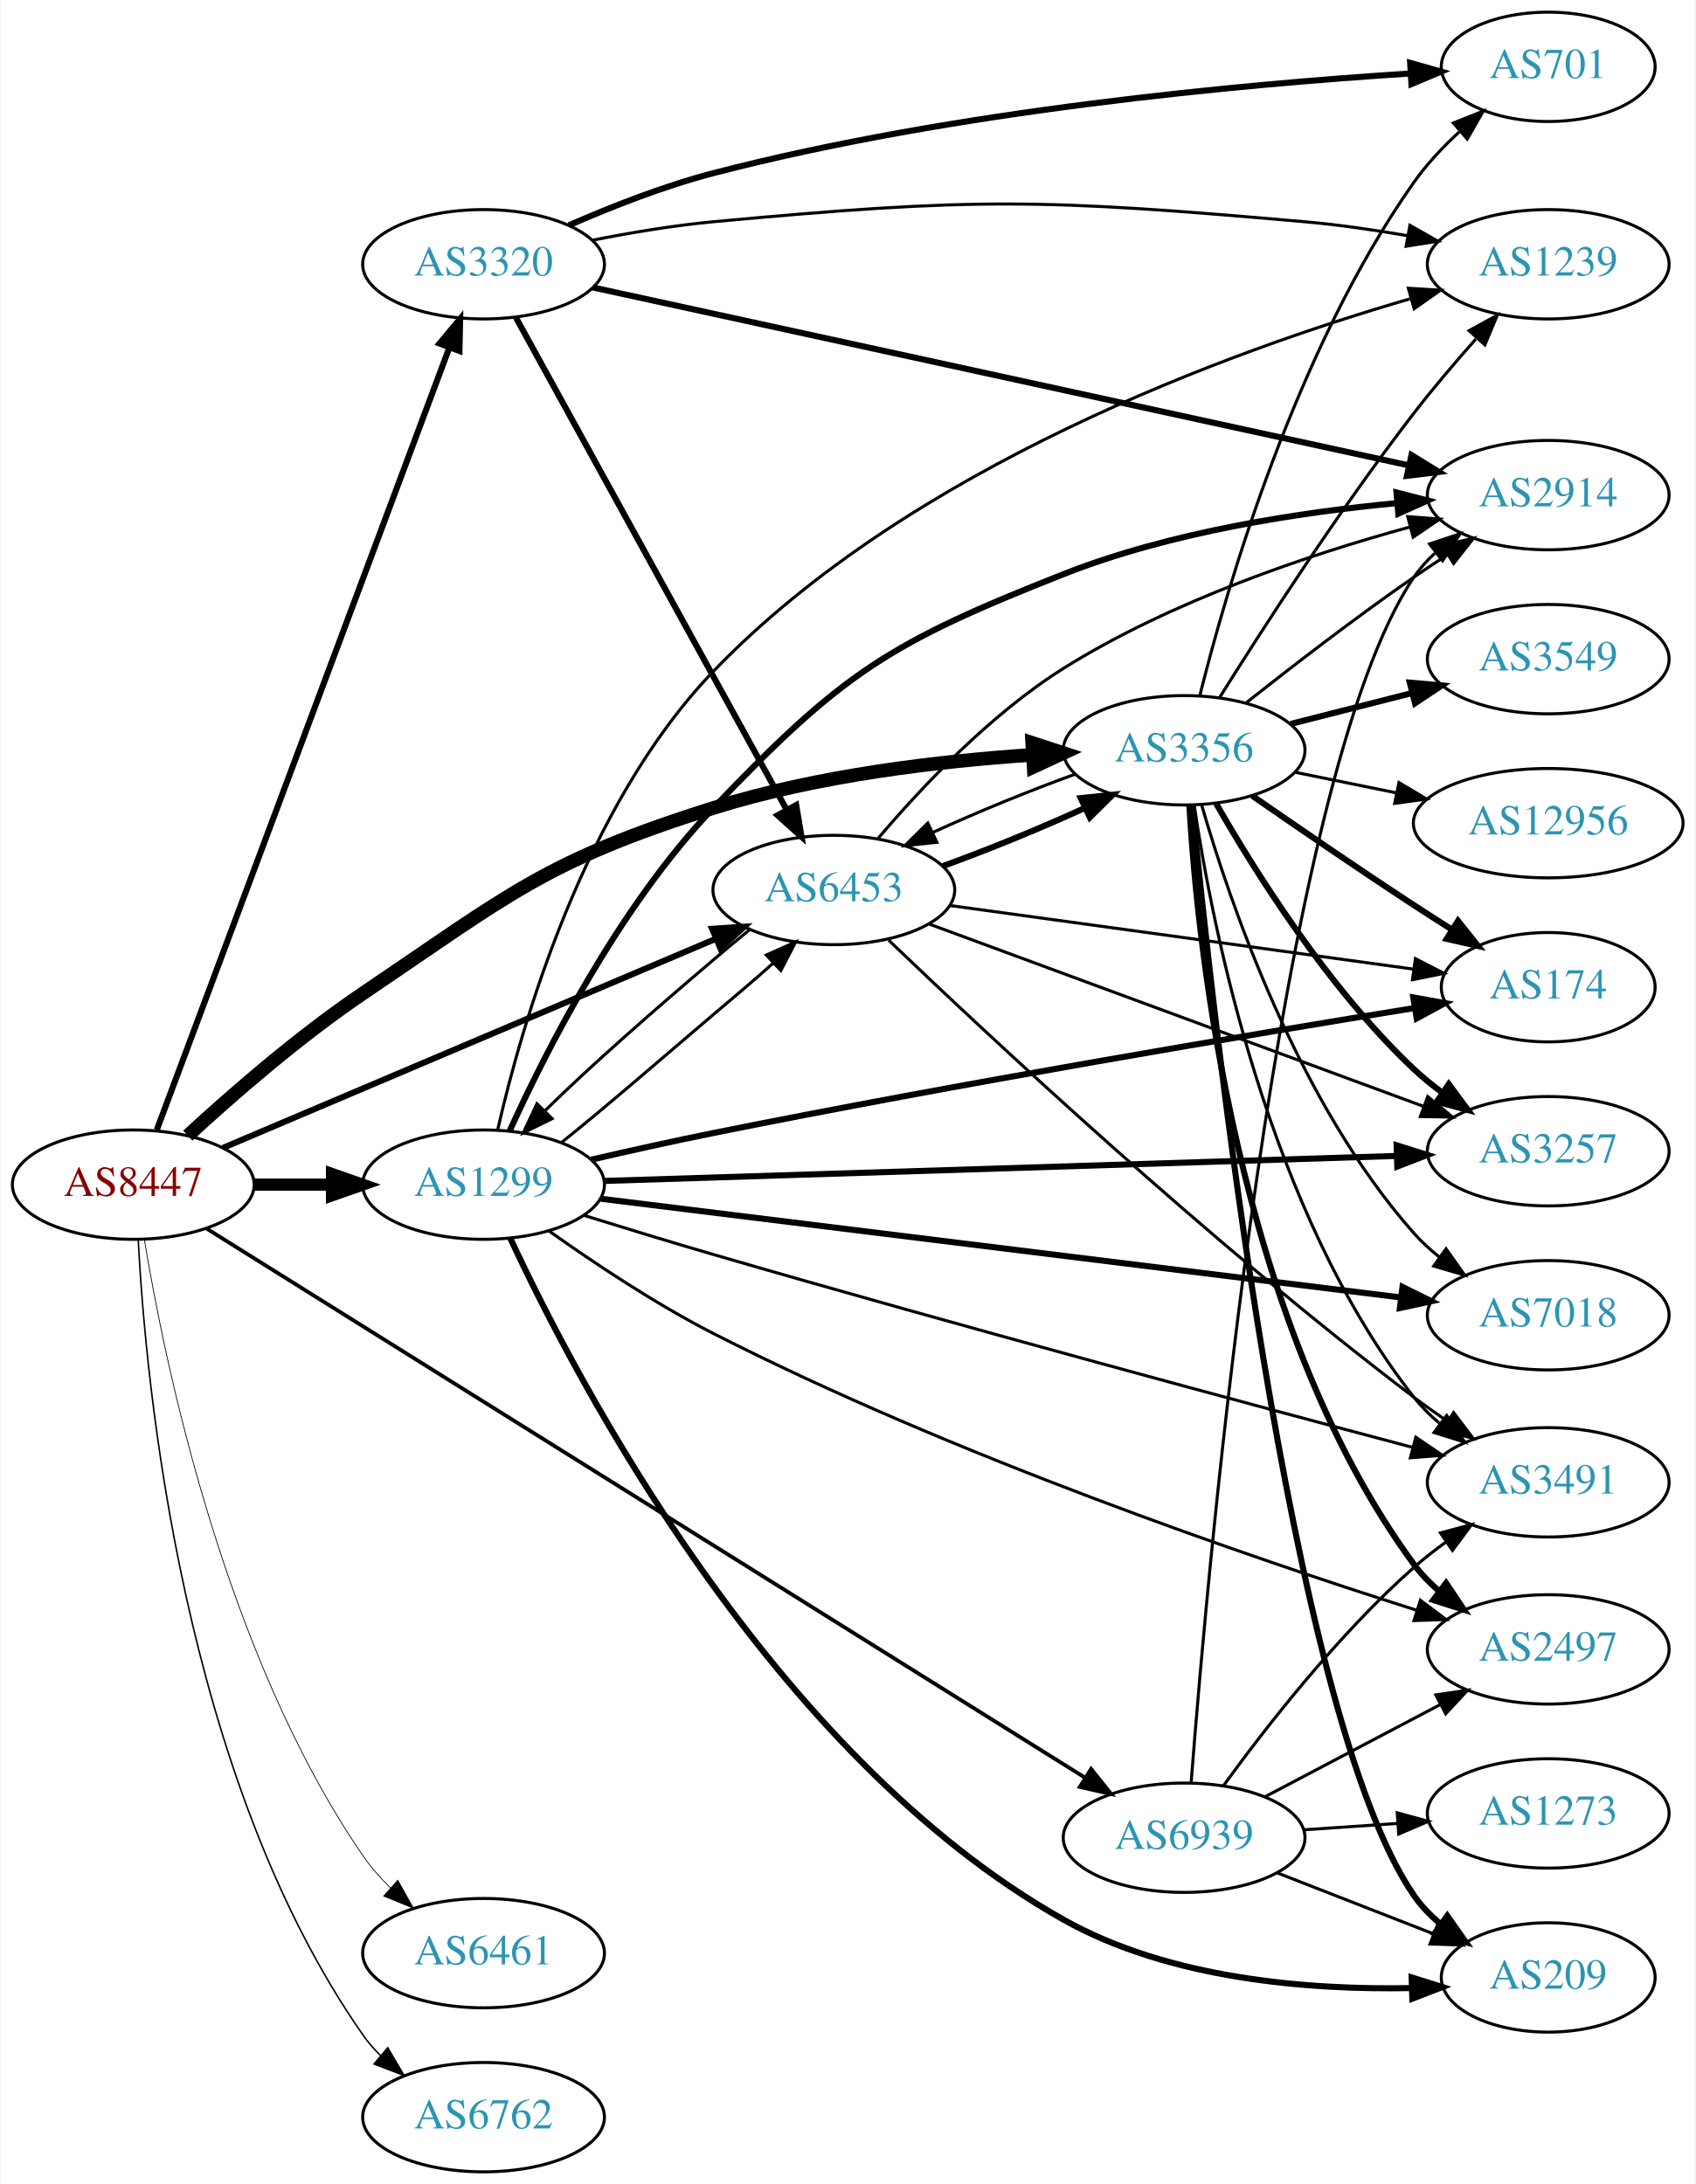
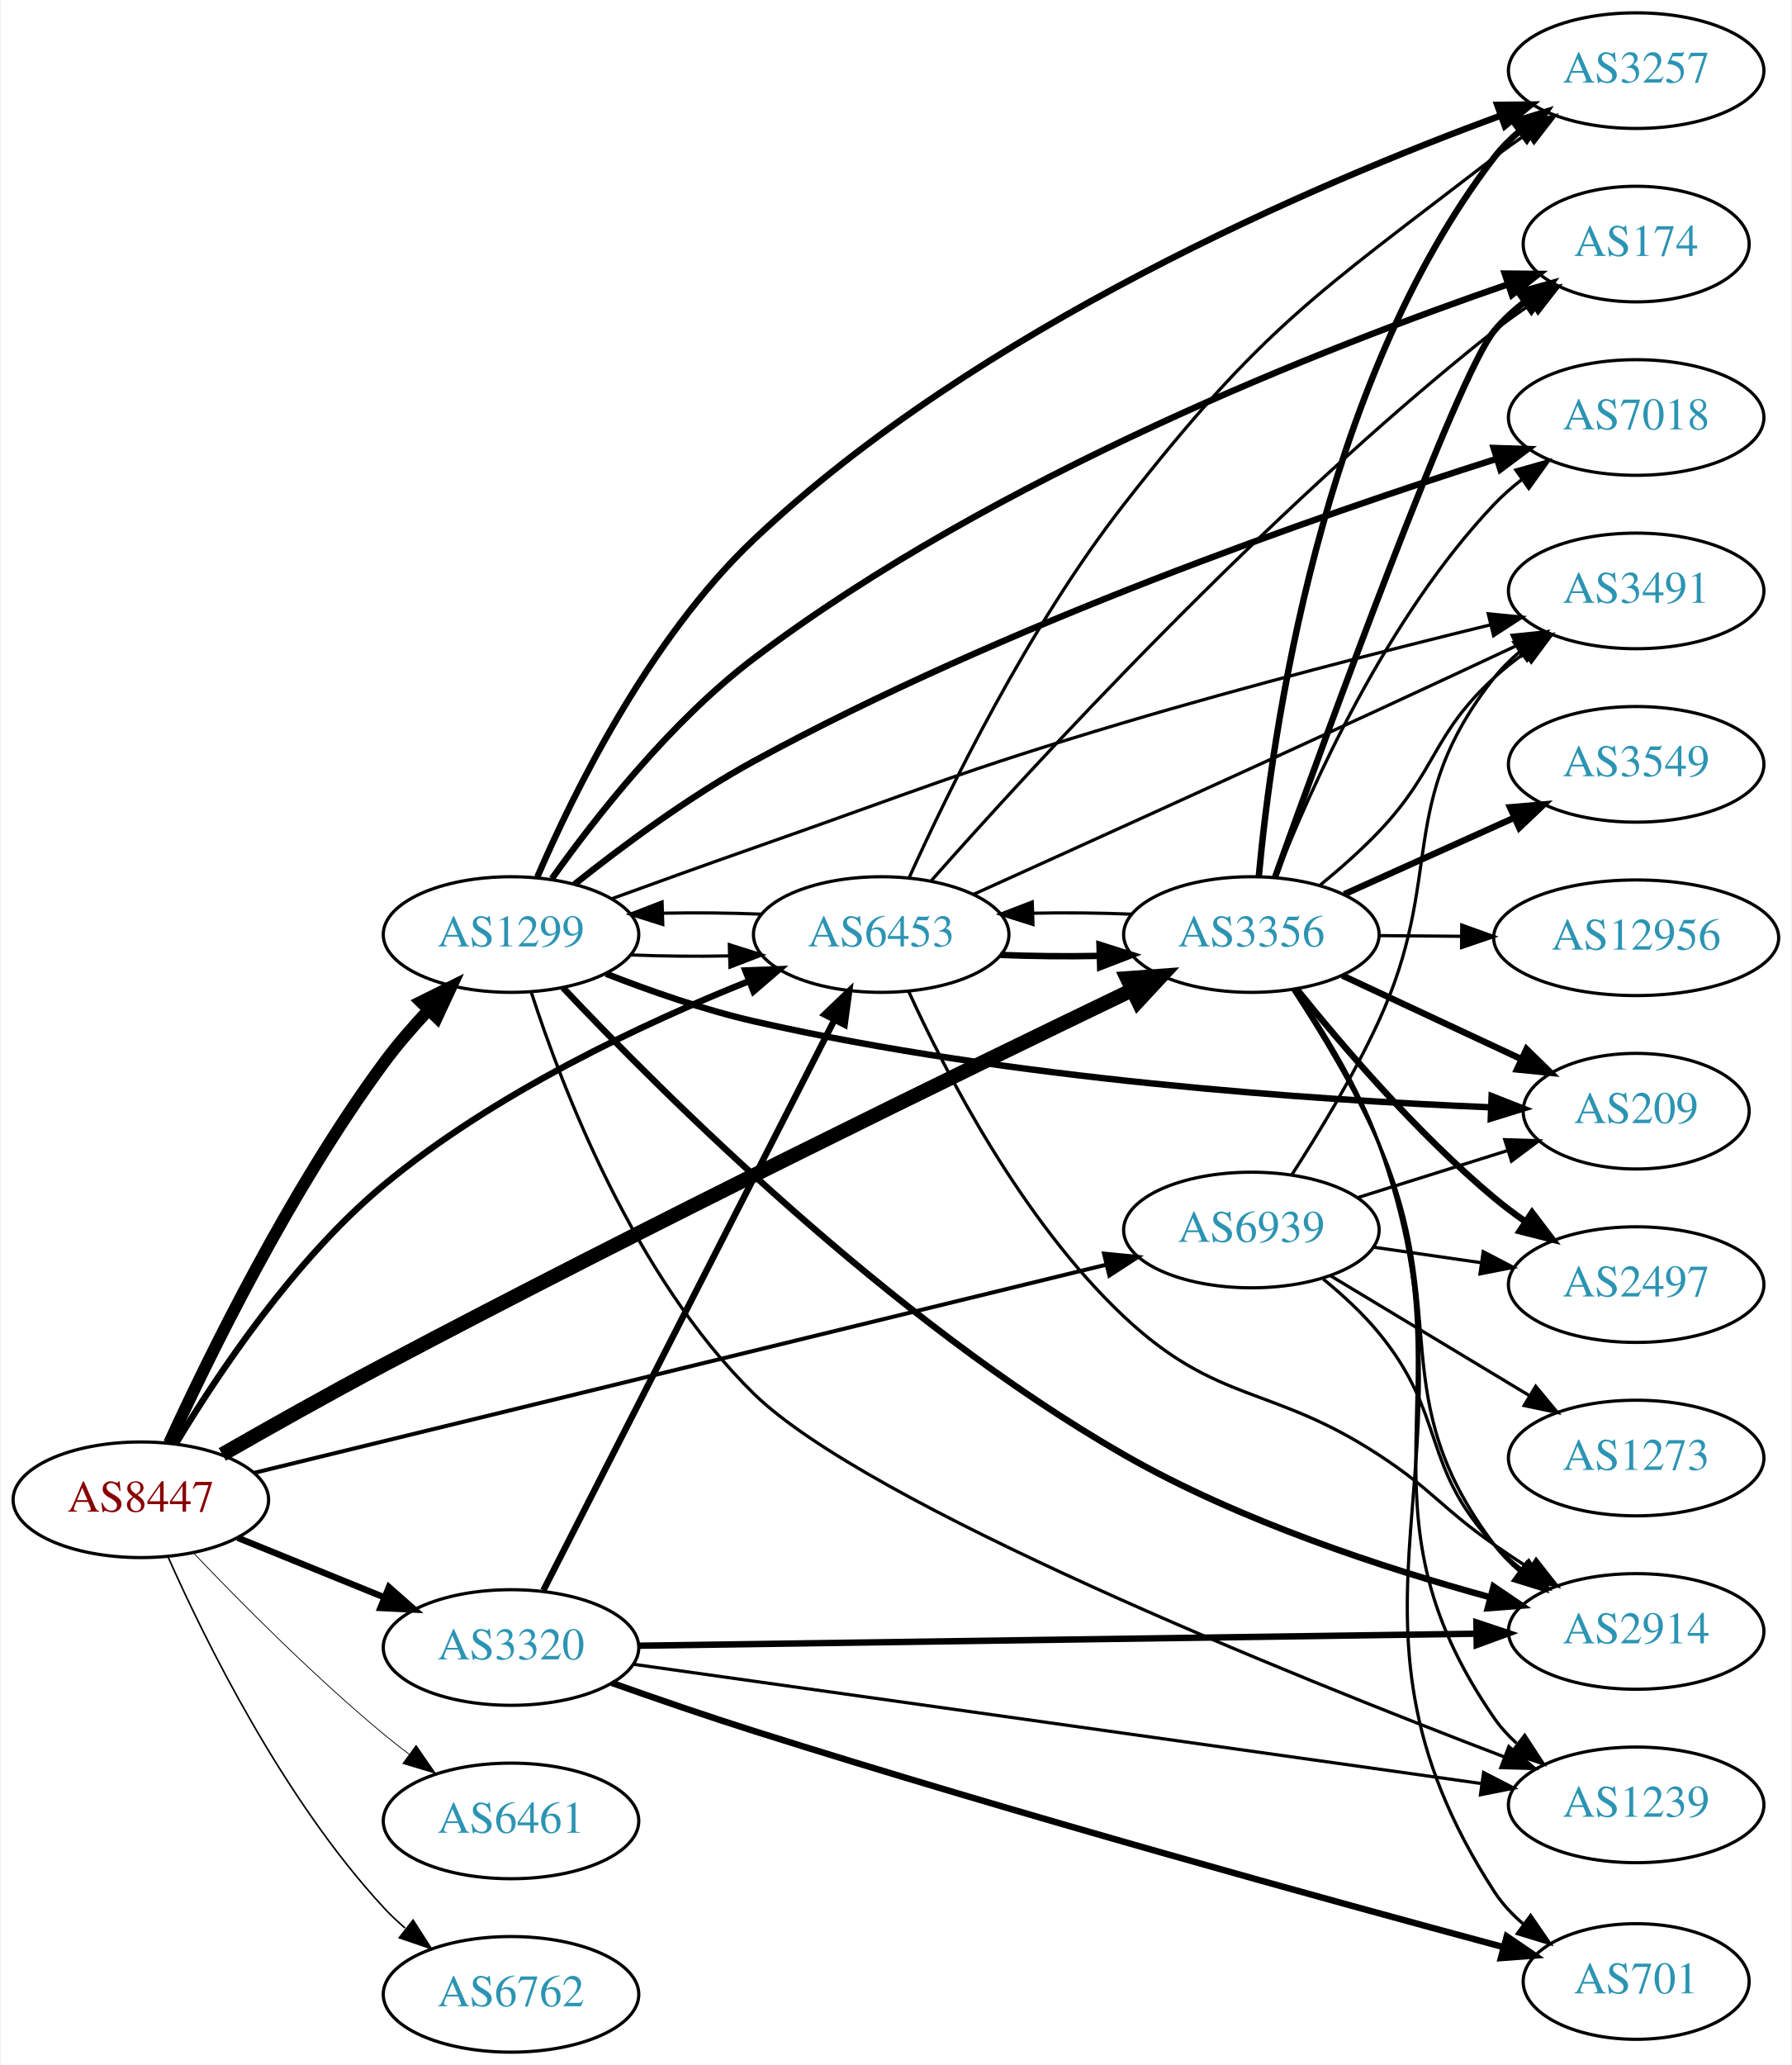
- <svg xmlns="http://www.w3.org/2000/svg" xmlns:xlink="http://www.w3.org/1999/xlink" width="558pt" height="719pt" viewBox="0.00 0.00 557.56 719.00">
-   <g id="graph0" class="graph" transform="scale(1 1) rotate(0) translate(4 715)">
-     <polygon fill="white" stroke="none" points="-4,4 -4,-715 553.564,-715 553.564,4 -4,4" />
+ <svg xmlns="http://www.w3.org/2000/svg" xmlns:xlink="http://www.w3.org/1999/xlink" width="558pt" height="643pt" viewBox="0.00 0.00 557.56 643.00">
+   <g id="graph0" class="graph" transform="scale(1 1) rotate(0) translate(4 639)">
+     <polygon fill="white" stroke="none" points="-4,4 -4,-639 553.564,-639 553.564,4 -4,4" />
    <g id="node1" class="node">
      <g id="a_node1">
        <a xlink:href="/asn/8447" xlink:title="AS8447 ~ A1 Telekom Austria AG [AT]">
-           <ellipse fill="#ffffff" stroke="black" cx="39.647" cy="-325" rx="39.794" ry="18" />
-           <text text-anchor="middle" x="39.647" y="-321.3" font-family="Times,serif" font-size="14.00" fill="#880000">AS8447</text>
+           <ellipse fill="#ffffff" stroke="black" cx="39.647" cy="-172" rx="39.794" ry="18" />
+           <text text-anchor="middle" x="39.647" y="-168.3" font-family="Times,serif" font-size="14.00" fill="#880000">AS8447</text>
        </a>
      </g>
    </g>
    <g id="node2" class="node">
      <g id="a_node2">
        <a xlink:href="/asn/1299" xlink:title="AS1299 ~ Telia Carrier [EU]">
-           <ellipse fill="#ffffff" stroke="black" cx="154.939" cy="-325" rx="39.794" ry="18" />
-           <text text-anchor="middle" x="154.939" y="-321.3" font-family="Times,serif" font-size="14.00" fill="#2c94b3">AS1299</text>
+           <ellipse fill="#ffffff" stroke="black" cx="154.939" cy="-348" rx="39.794" ry="18" />
+           <text text-anchor="middle" x="154.939" y="-344.3" font-family="Times,serif" font-size="14.00" fill="#2c94b3">AS1299</text>
        </a>
      </g>
    </g>
    <g id="edge1" class="edge">
-       <path fill="none" stroke="black" stroke-width="4" d="M79.319,-325C87.522,-325 96.286,-325 104.818,-325" />
-       <polygon fill="black" stroke="black" stroke-width="4" points="105.057,-328.5 115.057,-325 105.057,-321.5 105.057,-328.5" />
+       <path fill="none" stroke="black" stroke-width="3.75" d="M48.463,-189.63C60.752,-216.447 86.212,-268.538 115.293,-308 119.45,-313.641 124.355,-319.297 129.25,-324.508" />
+       <polygon fill="black" stroke="black" stroke-width="3.75" points="126.841,-327.05 136.328,-331.769 131.854,-322.164 126.841,-327.05" />
    </g>
    <g id="node3" class="node">
      <g id="a_node3">
        <a xlink:href="/asn/3320" xlink:title="AS3320 ~ DTAG [DE]">
-           <ellipse fill="#ffffff" stroke="black" cx="154.939" cy="-628" rx="39.794" ry="18" />
-           <text text-anchor="middle" x="154.939" y="-624.3" font-family="Times,serif" font-size="14.00" fill="#2c94b3">AS3320</text>
+           <ellipse fill="#ffffff" stroke="black" cx="154.939" cy="-126" rx="39.794" ry="18" />
+           <text text-anchor="middle" x="154.939" y="-122.3" font-family="Times,serif" font-size="14.00" fill="#2c94b3">AS3320</text>
        </a>
      </g>
    </g>
    <g id="edge2" class="edge">
-       <path fill="none" stroke="black" stroke-width="2" d="M47.394,-343.047C66.442,-393.991 120.725,-539.167 143.588,-600.314" />
-       <polygon fill="black" stroke="black" stroke-width="2" points="140.446,-601.907 147.227,-610.048 147.003,-599.455 140.446,-601.907" />
+       <path fill="none" stroke="black" stroke-width="2" d="M69.822,-160.154C83.698,-154.52 100.475,-147.708 115.384,-141.654" />
+       <polygon fill="black" stroke="black" stroke-width="2" points="116.914,-144.811 124.863,-137.806 114.28,-138.325 116.914,-144.811" />
    </g>
    <g id="node4" class="node">
      <g id="a_node4">
        <a xlink:href="/asn/3356" xlink:title="AS3356 ~ Level 3 Parent, LLC [US]">
-           <ellipse fill="#ffffff" stroke="black" cx="385.525" cy="-468" rx="39.794" ry="18" />
-           <text text-anchor="middle" x="385.525" y="-464.3" font-family="Times,serif" font-size="14.00" fill="#2c94b3">AS3356</text>
+           <ellipse fill="#ffffff" stroke="black" cx="385.525" cy="-348" rx="39.794" ry="18" />
+           <text text-anchor="middle" x="385.525" y="-344.3" font-family="Times,serif" font-size="14.00" fill="#2c94b3">AS3356</text>
        </a>
      </g>
    </g>
    <g id="edge3" class="edge">
-       <path fill="none" stroke="black" stroke-width="4.5" d="M57.598,-341.138C72.206,-354.584 94.21,-373.767 115.293,-388 163.34,-420.437 175.285,-431.607 230.586,-449 264.743,-459.743 304.947,-464.452 335.702,-466.497" />
-       <polygon fill="black" stroke="black" stroke-width="4.5" points="335.532,-470.431 345.748,-467.093 335.999,-462.57 335.532,-470.431" />
+       <path fill="none" stroke="black" stroke-width="4.5" d="M65.017,-186.124C79.52,-194.426 98.342,-205.02 115.293,-214 197.817,-257.717 296.456,-305.76 348.405,-330.742" />
+       <polygon fill="black" stroke="black" stroke-width="4.5" points="346.828,-334.353 357.547,-335.132 350.237,-327.254 346.828,-334.353" />
    </g>
    <g id="node5" class="node">
      <g id="a_node5">
        <a xlink:href="/asn/6453" xlink:title="AS6453 ~ TATA COMMUNICATIONS (AMERICA) INC [US]">
-           <ellipse fill="#ffffff" stroke="black" cx="270.232" cy="-422" rx="39.794" ry="18" />
-           <text text-anchor="middle" x="270.232" y="-418.3" font-family="Times,serif" font-size="14.00" fill="#2c94b3">AS6453</text>
+           <ellipse fill="#ffffff" stroke="black" cx="270.232" cy="-348" rx="39.794" ry="18" />
+           <text text-anchor="middle" x="270.232" y="-344.3" font-family="Times,serif" font-size="14.00" fill="#2c94b3">AS6453</text>
        </a>
      </g>
    </g>
    <g id="edge4" class="edge">
-       <path fill="none" stroke="black" stroke-width="2" d="M69.135,-337.089C110.141,-354.49 185.873,-386.627 231.491,-405.985" />
-       <polygon fill="black" stroke="black" stroke-width="2" points="230.172,-409.227 240.745,-409.911 232.907,-402.783 230.172,-409.227" />
+       <path fill="none" stroke="black" stroke-width="2" d="M50.575,-189.497C63.325,-210.732 87.19,-246.596 115.293,-270 149.658,-298.619 196.283,-320.382 229.189,-333.554" />
+       <polygon fill="black" stroke="black" stroke-width="2" points="227.919,-336.816 238.507,-337.202 230.471,-330.297 227.919,-336.816" />
    </g>
    <g id="node6" class="node">
      <g id="a_node6">
        <a xlink:href="/asn/6461" xlink:title="AS6461 ~ Zayo Bandwidth [US]">
          <ellipse fill="#ffffff" stroke="black" cx="154.939" cy="-72" rx="39.794" ry="18" />
          <text text-anchor="middle" x="154.939" y="-68.3" font-family="Times,serif" font-size="14.00" fill="#2c94b3">AS6461</text>
        </a>
      </g>
    </g>
    <g id="edge5" class="edge">
-       <path fill="none" stroke="black" stroke-width="0.25" d="M43.308,-306.886C49.85,-267.112 69.624,-170.401 115.293,-104 117.861,-100.266 120.982,-96.727 124.325,-93.46" />
-       <polygon fill="black" stroke="black" stroke-width="0.25" points="126.71,-96.022 131.868,-86.767 122.065,-90.786 126.71,-96.022" />
+       <path fill="none" stroke="black" stroke-width="0.25" d="M55.952,-155.545C70.564,-140.204 93.521,-117.044 115.293,-99 117.814,-96.911 120.49,-94.816 123.212,-92.767" />
+       <polygon fill="black" stroke="black" stroke-width="0.25" points="125.373,-95.523 131.405,-86.813 121.258,-89.861 125.373,-95.523" />
    </g>
    <g id="node7" class="node">
      <g id="a_node7">
        <a xlink:href="/asn/6762" xlink:title="AS6762 ~ TELECOM ITALIA SPARKLE S.p.A. [IT]">
          <ellipse fill="#ffffff" stroke="black" cx="154.939" cy="-18" rx="39.794" ry="18" />
          <text text-anchor="middle" x="154.939" y="-14.3" font-family="Times,serif" font-size="14.00" fill="#2c94b3">AS6762</text>
        </a>
      </g>
    </g>
    <g id="edge6" class="edge">
-       <path fill="none" stroke="black" stroke-width="0.5" d="M41.275,-306.845C43.741,-259.47 55.859,-129.9 115.293,-45 116.965,-42.611 118.92,-40.365 121.047,-38.267" />
-       <polygon fill="black" stroke="black" stroke-width="0.5" points="123.412,-40.85 128.78,-31.716 118.887,-35.509 123.412,-40.85" />
+       <path fill="none" stroke="black" stroke-width="0.5" d="M48.214,-154.004C59.834,-127.857 84.042,-78.803 115.293,-45 117.324,-42.803 119.564,-40.682 121.911,-38.661" />
+       <polygon fill="black" stroke="black" stroke-width="0.5" points="124.438,-41.128 130.155,-32.209 120.123,-35.616 124.438,-41.128" />
    </g>
    <g id="node8" class="node">
      <g id="a_node8">
        <a xlink:href="/asn/6939" xlink:title="AS6939 ~ Hurricane Electric LLC [US]">
-           <ellipse fill="#ffffff" stroke="black" cx="385.525" cy="-110" rx="39.794" ry="18" />
-           <text text-anchor="middle" x="385.525" y="-106.3" font-family="Times,serif" font-size="14.00" fill="#2c94b3">AS6939</text>
+           <ellipse fill="#ffffff" stroke="black" cx="385.525" cy="-256" rx="39.794" ry="18" />
+           <text text-anchor="middle" x="385.525" y="-252.3" font-family="Times,serif" font-size="14.00" fill="#2c94b3">AS6939</text>
        </a>
      </g>
    </g>
    <g id="edge7" class="edge">
-       <path fill="none" stroke="black" stroke-width="1.25" d="M63.743,-310.559C123.697,-273.075 284.371,-172.619 352.877,-129.787" />
-       <polygon fill="black" stroke="black" stroke-width="1.25" points="354.905,-132.647 361.529,-124.378 351.194,-126.711 354.905,-132.647" />
-     </g>
-     <g id="edge10" class="edge">
-       <path fill="none" stroke="black" d="M180.688,-338.947C195.158,-350.513 213.82,-366.763 230.586,-381 236.935,-386.392 243.934,-392.22 250.21,-397.876" />
-       <polygon fill="black" stroke="black" points="247.991,-400.595 257.671,-404.902 252.79,-395.498 247.991,-400.595" />
+       <path fill="none" stroke="black" stroke-width="1.25" d="M74.876,-180.361C137.62,-195.688 270.971,-228.262 340.414,-245.225" />
+       <polygon fill="black" stroke="black" stroke-width="1.25" points="339.634,-248.637 350.179,-247.61 341.296,-241.837 339.634,-248.637" />
+     </g>
+     <g id="edge12" class="edge">
+       <path fill="none" stroke="black" d="M192.098,-341.659C201.908,-341.25 212.667,-341.148 222.953,-341.351" />
+       <polygon fill="black" stroke="black" points="222.928,-344.852 233.029,-341.657 223.14,-337.855 222.928,-344.852" />
    </g>
    <g id="node9" class="node">
      <g id="a_node9">
        <a xlink:href="/asn/2914" xlink:title="AS2914 ~ NTT America, Inc. [US]">
-           <ellipse fill="#ffffff" stroke="black" cx="505.368" cy="-552" rx="39.794" ry="18" />
-           <text text-anchor="middle" x="505.368" y="-548.3" font-family="Times,serif" font-size="14.00" fill="#2c94b3">AS2914</text>
+           <ellipse fill="#ffffff" stroke="black" cx="505.368" cy="-131" rx="39.794" ry="18" />
+           <text text-anchor="middle" x="505.368" y="-127.3" font-family="Times,serif" font-size="14.00" fill="#2c94b3">AS2914</text>
        </a>
      </g>
    </g>
    <g id="edge8" class="edge">
-       <path fill="none" stroke="black" stroke-width="2" d="M163.515,-342.645C175.143,-368.266 199.363,-416.276 230.586,-449 273.122,-493.582 288.559,-503.39 345.879,-526 381.104,-539.895 423.557,-546.364 455.656,-549.376" />
-       <polygon fill="black" stroke="black" stroke-width="2" points="455.43,-552.87 465.692,-550.238 456.028,-545.895 455.43,-552.87" />
+       <path fill="none" stroke="black" stroke-width="2" d="M171.127,-331.449C201.459,-299.273 272.916,-227.785 345.879,-186 381.953,-165.34 427.07,-150.621 459.932,-141.64" />
+       <polygon fill="black" stroke="black" stroke-width="2" points="460.949,-144.991 469.713,-139.037 459.149,-138.226 460.949,-144.991" />
    </g>
    <g id="node10" class="node">
      <g id="a_node10">
-         <a xlink:href="/asn/7018" xlink:title="AS7018 ~ AT&amp;T Services, Inc. [US]">
-           <ellipse fill="#ffffff" stroke="black" cx="505.368" cy="-282" rx="39.794" ry="18" />
-           <text text-anchor="middle" x="505.368" y="-278.3" font-family="Times,serif" font-size="14.00" fill="#2c94b3">AS7018</text>
+         <a xlink:href="/asn/174" xlink:title="AS174 ~ Cogent Communications [US]">
+           <ellipse fill="#ffffff" stroke="black" cx="505.368" cy="-563" rx="35.194" ry="18" />
+           <text text-anchor="middle" x="505.368" y="-559.3" font-family="Times,serif" font-size="14.00" fill="#2c94b3">AS174</text>
        </a>
      </g>
    </g>
    <g id="edge9" class="edge">
-       <path fill="none" stroke="black" stroke-width="2" d="M193.558,-320.357C257.329,-312.487 386.537,-296.542 456.601,-287.895" />
-       <polygon fill="black" stroke="black" stroke-width="2" points="457.41,-291.322 466.906,-286.623 456.553,-284.374 457.41,-291.322" />
+       <path fill="none" stroke="black" stroke-width="2" d="M167.672,-365.409C181.088,-384.273 204.58,-414.306 230.586,-434 305.666,-490.856 409.822,-531.333 465.534,-550.496" />
+       <polygon fill="black" stroke="black" stroke-width="2" points="464.434,-553.819 475.028,-553.716 466.682,-547.19 464.434,-553.819" />
    </g>
    <g id="node11" class="node">
      <g id="a_node11">
-         <a xlink:href="/asn/174" xlink:title="AS174 ~ Cogent Communications [US]">
-           <ellipse fill="#ffffff" stroke="black" cx="505.368" cy="-390" rx="35.194" ry="18" />
-           <text text-anchor="middle" x="505.368" y="-386.3" font-family="Times,serif" font-size="14.00" fill="#2c94b3">AS174</text>
-         </a>
-       </g>
-     </g>
-     <g id="edge11" class="edge">
-       <path fill="none" stroke="black" stroke-width="2" d="M190.424,-333.235C203.031,-336.144 217.426,-339.35 230.586,-342 311.916,-358.38 407.484,-374.407 461.487,-383.168" />
-       <polygon fill="black" stroke="black" stroke-width="2" points="460.965,-386.629 471.396,-384.77 462.082,-379.719 460.965,-386.629" />
+         <a xlink:href="/asn/209" xlink:title="AS209 ~ CenturyLink Communications, LLC [US]">
+           <ellipse fill="#ffffff" stroke="black" cx="505.368" cy="-293" rx="35.194" ry="18" />
+           <text text-anchor="middle" x="505.368" y="-289.3" font-family="Times,serif" font-size="14.00" fill="#2c94b3">AS209</text>
+         </a>
+       </g>
+     </g>
+     <g id="edge10" class="edge">
+       <path fill="none" stroke="black" stroke-width="2" d="M184.513,-335.8C198.213,-330.436 215.001,-324.559 230.586,-321 310.23,-302.814 405.615,-296.43 460.187,-294.196" />
+       <polygon fill="black" stroke="black" stroke-width="2" points="460.356,-297.692 470.215,-293.814 460.089,-290.697 460.356,-297.692" />
    </g>
    <g id="node12" class="node">
      <g id="a_node12">
-         <a xlink:href="/asn/3257" xlink:title="AS3257 ~ GTT [DE]">
-           <ellipse fill="#ffffff" stroke="black" cx="505.368" cy="-336" rx="39.794" ry="18" />
-           <text text-anchor="middle" x="505.368" y="-332.3" font-family="Times,serif" font-size="14.00" fill="#2c94b3">AS3257</text>
-         </a>
-       </g>
-     </g>
-     <g id="edge12" class="edge">
-       <path fill="none" stroke="black" stroke-width="2" d="M194.559,-326.219C258.264,-328.23 385.273,-332.24 455.264,-334.45" />
-       <polygon fill="black" stroke="black" stroke-width="2" points="455.47,-337.958 465.576,-334.775 455.691,-330.961 455.47,-337.958" />
+         <a xlink:href="/asn/7018" xlink:title="AS7018 ~ AT&amp;T Services, Inc. [US]">
+           <ellipse fill="#ffffff" stroke="black" cx="505.368" cy="-509" rx="39.794" ry="18" />
+           <text text-anchor="middle" x="505.368" y="-505.3" font-family="Times,serif" font-size="14.00" fill="#2c94b3">AS7018</text>
+         </a>
+       </g>
+     </g>
+     <g id="edge11" class="edge">
+       <path fill="none" stroke="black" stroke-width="2" d="M174.691,-363.63C189.275,-375.262 210.366,-390.969 230.586,-402 308.398,-444.45 406.653,-478.553 461.791,-496.094" />
+       <polygon fill="black" stroke="black" stroke-width="2" points="460.981,-499.508 471.57,-499.175 463.084,-492.832 460.981,-499.508" />
    </g>
    <g id="node13" class="node">
      <g id="a_node13">
-         <a xlink:href="/asn/2497" xlink:title="AS2497 ~ Internet Initiative Japan Inc. [JP]">
-           <ellipse fill="#ffffff" stroke="black" cx="505.368" cy="-172" rx="39.794" ry="18" />
-           <text text-anchor="middle" x="505.368" y="-168.3" font-family="Times,serif" font-size="14.00" fill="#2c94b3">AS2497</text>
+         <a xlink:href="/asn/3257" xlink:title="AS3257 ~ GTT [DE]">
+           <ellipse fill="#ffffff" stroke="black" cx="505.368" cy="-617" rx="39.794" ry="18" />
+           <text text-anchor="middle" x="505.368" y="-613.3" font-family="Times,serif" font-size="14.00" fill="#2c94b3">AS3257</text>
        </a>
      </g>
    </g>
    <g id="edge13" class="edge">
-       <path fill="none" stroke="black" d="M176.437,-309.789C191.036,-299.4 211.394,-285.796 230.586,-276 309.245,-235.85 407.197,-202.308 462.054,-184.889" />
-       <polygon fill="black" stroke="black" points="463.294,-188.168 471.781,-181.826 461.191,-181.491 463.294,-188.168" />
+       <path fill="none" stroke="black" stroke-width="2" d="M163.134,-365.916C174.288,-391.845 197.922,-440.102 230.586,-471 300.318,-536.962 405.622,-581.834 463.192,-603.017" />
+       <polygon fill="black" stroke="black" stroke-width="2" points="462.094,-606.342 472.689,-606.455 464.477,-599.76 462.094,-606.342" />
    </g>
    <g id="node14" class="node">
      <g id="a_node14">
-         <a xlink:href="/asn/3491" xlink:title="AS3491 ~ PCCW Global, Inc. [US]">
-           <ellipse fill="#ffffff" stroke="black" cx="505.368" cy="-227" rx="39.794" ry="18" />
-           <text text-anchor="middle" x="505.368" y="-223.3" font-family="Times,serif" font-size="14.00" fill="#2c94b3">AS3491</text>
+         <a xlink:href="/asn/1239" xlink:title="AS1239 ~ Sprint [US]">
+           <ellipse fill="#ffffff" stroke="black" cx="505.368" cy="-77" rx="39.794" ry="18" />
+           <text text-anchor="middle" x="505.368" y="-73.3" font-family="Times,serif" font-size="14.00" fill="#2c94b3">AS1239</text>
        </a>
      </g>
    </g>
    <g id="edge14" class="edge">
-       <path fill="none" stroke="black" d="M187.839,-314.929C201.041,-310.824 216.524,-306.091 230.586,-302 311.495,-278.459 406.456,-252.908 460.606,-238.533" />
-       <polygon fill="black" stroke="black" points="461.783,-241.842 470.553,-235.896 459.99,-235.075 461.783,-241.842" />
+       <path fill="none" stroke="black" d="M161.279,-329.942C170.818,-300.41 193.351,-241.427 230.586,-205 265.888,-170.465 397.306,-117.509 464.401,-91.896" />
+       <polygon fill="black" stroke="black" points="465.708,-95.144 473.814,-88.321 463.223,-88.6 465.708,-95.144" />
    </g>
    <g id="node15" class="node">
      <g id="a_node15">
-         <a xlink:href="/asn/1239" xlink:title="AS1239 ~ Sprint [US]">
-           <ellipse fill="#ffffff" stroke="black" cx="505.368" cy="-628" rx="39.794" ry="18" />
-           <text text-anchor="middle" x="505.368" y="-624.3" font-family="Times,serif" font-size="14.00" fill="#2c94b3">AS1239</text>
+         <a xlink:href="/asn/3491" xlink:title="AS3491 ~ PCCW Global, Inc. [US]">
+           <ellipse fill="#ffffff" stroke="black" cx="505.368" cy="-455" rx="39.794" ry="18" />
+           <text text-anchor="middle" x="505.368" y="-451.3" font-family="Times,serif" font-size="14.00" fill="#2c94b3">AS3491</text>
        </a>
      </g>
    </g>
    <g id="edge15" class="edge">
-       <path fill="none" stroke="black" d="M159.6,-343.083C167.255,-376.741 187.902,-449.608 230.586,-494 295.25,-561.253 400.697,-599.427 460.085,-616.679" />
-       <polygon fill="black" stroke="black" points="459.338,-620.105 469.913,-619.464 461.247,-613.37 459.338,-620.105" />
+       <path fill="none" stroke="black" d="M186.396,-359.179C199.908,-364.097 216.017,-369.902 230.586,-375 281.644,-392.867 294.039,-398.549 345.879,-414 384.097,-425.391 428.033,-436.612 459.937,-444.428" />
+       <polygon fill="black" stroke="black" points="459.307,-447.876 469.851,-446.841 460.963,-441.075 459.307,-447.876" />
+     </g>
+     <g id="edge19" class="edge">
+       <path fill="none" stroke="black" stroke-width="2" d="M165.019,-143.792C184.873,-182.695 232.237,-275.507 255.652,-321.389" />
+       <polygon fill="black" stroke="black" stroke-width="2" points="252.604,-323.115 260.267,-330.432 258.839,-319.933 252.604,-323.115" />
+     </g>
+     <g id="edge16" class="edge">
+       <path fill="none" stroke="black" stroke-width="2" d="M194.894,-126.559C258.742,-127.475 385.529,-129.295 455.374,-130.297" />
+       <polygon fill="black" stroke="black" stroke-width="2" points="455.614,-133.801 465.664,-130.445 455.715,-126.801 455.614,-133.801" />
+     </g>
+     <g id="edge18" class="edge">
+       <path fill="none" stroke="black" d="M192.898,-120.803C256.535,-111.853 386.713,-93.546 456.94,-83.67" />
+       <polygon fill="black" stroke="black" points="457.849,-87.076 467.264,-82.218 456.874,-80.145 457.849,-87.076" />
    </g>
    <g id="node16" class="node">
      <g id="a_node16">
-         <a xlink:href="/asn/209" xlink:title="AS209 ~ CenturyLink Communications, LLC [US]">
-           <ellipse fill="#ffffff" stroke="black" cx="505.368" cy="-64" rx="35.194" ry="18" />
-           <text text-anchor="middle" x="505.368" y="-60.3" font-family="Times,serif" font-size="14.00" fill="#2c94b3">AS209</text>
-         </a>
-       </g>
-     </g>
-     <g id="edge16" class="edge">
-       <path fill="none" stroke="black" stroke-width="2" d="M163.715,-307.42C185.116,-261.37 249.749,-137.065 345.879,-83 380.752,-63.387 426.699,-59.853 460.138,-60.5" />
-       <polygon fill="black" stroke="black" stroke-width="2" points="460.415,-64.011 470.525,-60.842 460.646,-57.015 460.415,-64.011" />
-     </g>
-     <g id="edge20" class="edge">
-       <path fill="none" stroke="black" stroke-width="2" d="M165.599,-610.437C185.498,-574.254 231.162,-491.224 254.666,-448.487" />
-       <polygon fill="black" stroke="black" stroke-width="2" points="257.845,-449.968 259.598,-439.519 251.712,-446.595 257.845,-449.968" />
+         <a xlink:href="/asn/701" xlink:title="AS701 ~ UUNET [US]">
+           <ellipse fill="#ffffff" stroke="black" cx="505.368" cy="-22" rx="35.194" ry="18" />
+           <text text-anchor="middle" x="505.368" y="-18.3" font-family="Times,serif" font-size="14.00" fill="#2c94b3">AS701</text>
+         </a>
+       </g>
    </g>
    <g id="edge17" class="edge">
-       <path fill="none" stroke="black" stroke-width="2" d="M190.943,-620.365C254.598,-606.48 389.208,-577.119 459.499,-561.787" />
-       <polygon fill="black" stroke="black" stroke-width="2" points="460.363,-565.181 469.387,-559.63 458.871,-558.342 460.363,-565.181" />
-     </g>
-     <g id="edge19" class="edge">
-       <path fill="none" stroke="black" d="M190.688,-635.901C203.195,-638.376 217.457,-640.779 230.586,-642 316.697,-650.005 339.02,-649.556 425.172,-642 436.247,-641.029 448.094,-639.307 459.162,-637.396" />
-       <polygon fill="black" stroke="black" points="459.846,-640.829 469.062,-635.604 458.599,-633.941 459.846,-640.829" />
+       <path fill="none" stroke="black" stroke-width="2" d="M186.314,-114.975C199.812,-110.191 215.932,-104.635 230.586,-100 312.926,-73.955 410.416,-47.124 464.012,-32.715" />
+       <polygon fill="black" stroke="black" stroke-width="2" points="465.059,-36.058 473.812,-30.088 463.246,-29.297 465.059,-36.058" />
+     </g>
+     <g id="edge27" class="edge">
+       <path fill="none" stroke="black" d="M348.322,-354.343C338.509,-354.75 327.749,-354.852 317.465,-354.648" />
+       <polygon fill="black" stroke="black" points="317.492,-351.147 307.391,-354.341 317.279,-358.144 317.492,-351.147" />
+     </g>
+     <g id="edge22" class="edge">
+       <path fill="none" stroke="black" d="M398.464,-330.719C406.843,-317.982 417.82,-299.989 425.172,-283 448.133,-229.941 426.355,-204.154 461.172,-158 463.435,-154.999 466.138,-152.251 469.071,-149.754" />
+       <polygon fill="black" stroke="black" points="471.266,-152.484 477.232,-143.729 467.108,-146.852 471.266,-152.484" />
+     </g>
+     <g id="edge23" class="edge">
+       <path fill="none" stroke="black" stroke-width="2" d="M392.86,-365.765C408.712,-409.937 449.646,-522.177 461.172,-536 463.912,-539.286 467.159,-542.294 470.623,-545.012" />
+       <polygon fill="black" stroke="black" stroke-width="2" points="468.759,-547.979 478.965,-550.822 472.759,-542.234 468.759,-547.979" />
+     </g>
+     <g id="edge26" class="edge">
+       <path fill="none" stroke="black" stroke-width="2" d="M413.857,-335.244C430.379,-327.532 451.606,-317.625 469.35,-309.344" />
+       <polygon fill="black" stroke="black" stroke-width="2" points="471.216,-312.335 478.798,-304.934 468.256,-305.992 471.216,-312.335" />
+     </g>
+     <g id="edge28" class="edge">
+       <path fill="none" stroke="black" d="M393.081,-365.859C403.876,-393.384 427.592,-446.683 461.172,-482 463.762,-484.724 466.682,-487.287 469.752,-489.669" />
+       <polygon fill="black" stroke="black" points="467.908,-492.651 478.103,-495.532 471.93,-486.922 467.908,-492.651" />
+     </g>
+     <g id="edge24" class="edge">
+       <path fill="none" stroke="black" stroke-width="2" d="M387.831,-366.044C391.776,-409.083 406.888,-519.429 461.172,-590 463.463,-592.979 466.185,-595.713 469.13,-598.202" />
+       <polygon fill="black" stroke="black" stroke-width="2" points="467.177,-601.11 477.307,-604.214 471.324,-595.471 467.177,-601.11" />
+     </g>
+     <g id="edge29" class="edge">
+       <path fill="none" stroke="black" d="M398.889,-330.893C407.474,-318.24 418.522,-300.276 425.172,-283 454.323,-207.268 414.997,-170.73 461.172,-104 463.134,-101.164 465.502,-98.565 468.104,-96.197" />
+       <polygon fill="black" stroke="black" points="470.657,-98.65 476.451,-89.781 466.39,-93.1 470.657,-98.65" />
+     </g>
+     <g id="edge21" class="edge">
+       <path fill="none" stroke="black" d="M406.978,-363.429C413.097,-368.434 419.643,-374.199 425.172,-380 443.569,-399.304 441.533,-409.961 461.172,-428 464.093,-430.683 467.316,-433.254 470.645,-435.671" />
+       <polygon fill="black" stroke="black" points="468.785,-438.638 479.03,-441.335 472.703,-432.837 468.785,-438.638" />
+     </g>
+     <g id="edge31" class="edge">
+       <path fill="none" stroke="black" d="M399.126,-330.981C407.826,-318.371 418.914,-300.422 425.172,-283 460.595,-184.385 404.231,-137.963 461.172,-50 463.643,-46.183 466.837,-42.778 470.371,-39.77" />
+       <polygon fill="black" stroke="black" points="472.497,-42.551 478.497,-33.819 468.361,-36.904 472.497,-42.551" />
    </g>
    <g id="node17" class="node">
      <g id="a_node17">
-         <a xlink:href="/asn/701" xlink:title="AS701 ~ UUNET [US]">
-           <ellipse fill="#ffffff" stroke="black" cx="505.368" cy="-693" rx="35.194" ry="18" />
-           <text text-anchor="middle" x="505.368" y="-689.3" font-family="Times,serif" font-size="14.00" fill="#2c94b3">AS701</text>
-         </a>
-       </g>
-     </g>
-     <g id="edge18" class="edge">
-       <path fill="none" stroke="black" stroke-width="2" d="M183.024,-640.83C196.951,-646.922 214.366,-653.778 230.586,-658 309.875,-678.639 405.38,-687.321 460.07,-690.812" />
-       <polygon fill="black" stroke="black" stroke-width="2" points="459.926,-694.31 470.121,-691.424 460.352,-687.323 459.926,-694.31" />
-     </g>
-     <g id="edge31" class="edge">
-       <path fill="none" stroke="black" d="M349.696,-460.142C334.718,-454.732 317.338,-447.621 302.747,-440.917" />
-       <polygon fill="black" stroke="black" points="304.151,-437.709 293.615,-436.592 301.155,-444.036 304.151,-437.709" />
-     </g>
-     <g id="edge22" class="edge">
-       <path fill="none" stroke="black" d="M405.8,-483.511C420.659,-495.273 441.865,-511.638 461.172,-525 464.69,-527.435 468.42,-529.913 472.158,-532.332" />
-       <polygon fill="black" stroke="black" points="470.477,-535.411 480.795,-537.82 474.231,-529.503 470.477,-535.411" />
-     </g>
-     <g id="edge21" class="edge">
-       <path fill="none" stroke="black" d="M391.329,-449.888C400.467,-418.235 422.928,-352.119 461.172,-309 463.666,-306.188 466.522,-303.566 469.552,-301.147" />
-       <polygon fill="black" stroke="black" points="471.737,-303.888 477.847,-295.232 467.673,-298.188 471.737,-303.888" />
-     </g>
-     <g id="edge24" class="edge">
-       <path fill="none" stroke="black" stroke-width="2" d="M407.928,-453.037C422.768,-442.746 443.043,-428.852 461.172,-417 465.215,-414.357 469.5,-411.612 473.739,-408.93" />
-       <polygon fill="black" stroke="black" stroke-width="2" points="475.676,-411.846 482.283,-403.564 471.953,-405.918 475.676,-411.846" />
-     </g>
-     <g id="edge27" class="edge">
-       <path fill="none" stroke="black" stroke-width="2" d="M396.097,-450.413C408.822,-428.159 433.011,-389.536 461.172,-363 464.058,-360.28 467.259,-357.685 470.575,-355.254" />
-       <polygon fill="black" stroke="black" stroke-width="2" points="472.636,-358.085 478.943,-349.571 468.704,-352.293 472.636,-358.085" />
-     </g>
-     <g id="edge25" class="edge">
-       <path fill="none" stroke="black" stroke-width="2" d="M387.252,-449.829C389.946,-403.647 402.546,-279.791 461.172,-200 463.545,-196.77 466.412,-193.813 469.527,-191.132" />
-       <polygon fill="black" stroke="black" stroke-width="2" points="471.748,-193.841 477.642,-185.037 467.544,-188.244 471.748,-193.841" />
-     </g>
-     <g id="edge26" class="edge">
-       <path fill="none" stroke="black" d="M388.854,-449.844C394.694,-410.528 413.092,-316.141 461.172,-255 463.649,-251.85 466.584,-248.944 469.74,-246.294" />
-       <polygon fill="black" stroke="black" points="471.959,-249.006 477.907,-240.238 467.789,-243.383 471.959,-249.006" />
-     </g>
-     <g id="edge28" class="edge">
-       <path fill="none" stroke="black" d="M397.237,-485.408C411.166,-507.684 436.626,-547.194 461.172,-579 467.481,-587.175 474.768,-595.735 481.538,-603.37" />
-       <polygon fill="black" stroke="black" points="479.32,-606.138 488.61,-611.231 484.524,-601.456 479.32,-606.138" />
-     </g>
-     <g id="edge30" class="edge">
-       <path fill="none" stroke="black" stroke-width="2" d="M388.197,-449.964C394.667,-383.22 419.784,-151.004 461.172,-91 463.601,-87.478 466.654,-84.323 470.01,-81.523" />
-       <polygon fill="black" stroke="black" stroke-width="2" points="472.148,-84.296 478.234,-75.623 468.068,-78.608 472.148,-84.296" />
-     </g>
-     <g id="edge32" class="edge">
-       <path fill="none" stroke="black" d="M390.727,-486.114C399.481,-521.178 422.171,-599.736 461.172,-655 465.351,-660.922 470.631,-666.539 476.053,-671.55" />
-       <polygon fill="black" stroke="black" points="474.135,-674.519 483.986,-678.42 478.718,-669.228 474.135,-674.519" />
+         <a xlink:href="/asn/2497" xlink:title="AS2497 ~ Internet Initiative Japan Inc. [JP]">
+           <ellipse fill="#ffffff" stroke="black" cx="505.368" cy="-239" rx="39.794" ry="18" />
+           <text text-anchor="middle" x="505.368" y="-235.3" font-family="Times,serif" font-size="14.00" fill="#2c94b3">AS2497</text>
+         </a>
+       </g>
+     </g>
+     <g id="edge20" class="edge">
+       <path fill="none" stroke="black" stroke-width="2" d="M399.643,-331.035C413.696,-313.512 437.228,-285.983 461.172,-266 464.217,-263.459 467.52,-260.98 470.898,-258.618" />
+       <polygon fill="black" stroke="black" stroke-width="2" points="472.94,-261.464 479.345,-253.024 469.075,-255.628 472.94,-261.464" />
    </g>
    <g id="node18" class="node">
      <g id="a_node18">
        <a xlink:href="/asn/3549" xlink:title="AS3549 ~ Level 3 Parent, LLC [US]">
-           <ellipse fill="#ffffff" stroke="black" cx="505.368" cy="-498" rx="39.794" ry="18" />
-           <text text-anchor="middle" x="505.368" y="-494.3" font-family="Times,serif" font-size="14.00" fill="#2c94b3">AS3549</text>
-         </a>
-       </g>
-     </g>
-     <g id="edge23" class="edge">
-       <path fill="none" stroke="black" stroke-width="2" d="M420.61,-476.677C433.069,-479.849 447.341,-483.482 460.531,-486.84" />
-       <polygon fill="black" stroke="black" stroke-width="2" points="459.805,-490.267 470.36,-489.342 461.532,-483.483 459.805,-490.267" />
+           <ellipse fill="#ffffff" stroke="black" cx="505.368" cy="-401" rx="39.794" ry="18" />
+           <text text-anchor="middle" x="505.368" y="-397.3" font-family="Times,serif" font-size="14.00" fill="#2c94b3">AS3549</text>
+         </a>
+       </g>
+     </g>
+     <g id="edge25" class="edge">
+       <path fill="none" stroke="black" stroke-width="2" d="M414.452,-360.56C430.302,-367.689 450.335,-376.699 467.467,-384.404" />
+       <polygon fill="black" stroke="black" stroke-width="2" points="466.086,-387.62 476.641,-388.53 468.957,-381.236 466.086,-387.62" />
    </g>
    <g id="node19" class="node">
      <g id="a_node19">
        <a xlink:href="/asn/12956" xlink:title="AS12956 ~ TELXIUS [ES]">
-           <ellipse fill="#ffffff" stroke="black" cx="505.368" cy="-444" rx="44.393" ry="18" />
-           <text text-anchor="middle" x="505.368" y="-440.3" font-family="Times,serif" font-size="14.00" fill="#2c94b3">AS12956</text>
-         </a>
-       </g>
-     </g>
-     <g id="edge29" class="edge">
-       <path fill="none" stroke="black" d="M421.882,-460.799C432.367,-458.664 444.044,-456.286 455.236,-454.006" />
-       <polygon fill="black" stroke="black" points="456.23,-457.376 465.33,-451.951 454.833,-450.517 456.23,-457.376" />
+           <ellipse fill="#ffffff" stroke="black" cx="505.368" cy="-347" rx="44.393" ry="18" />
+           <text text-anchor="middle" x="505.368" y="-343.3" font-family="Times,serif" font-size="14.00" fill="#2c94b3">AS12956</text>
+         </a>
+       </g>
+     </g>
+     <g id="edge30" class="edge">
+       <path fill="none" stroke="black" d="M425.438,-347.67C433.541,-347.601 442.216,-347.527 450.742,-347.455" />
+       <polygon fill="black" stroke="black" points="451.05,-350.953 461.02,-347.368 450.99,-343.953 451.05,-350.953" />
+     </g>
+     <g id="edge37" class="edge">
+       <path fill="none" stroke="black" d="M233.029,-354.343C223.216,-354.75 212.456,-354.852 202.172,-354.648" />
+       <polygon fill="black" stroke="black" points="202.199,-351.147 192.098,-354.341 201.986,-358.144 202.199,-351.147" />
+     </g>
+     <g id="edge34" class="edge">
+       <path fill="none" stroke="black" stroke-width="2" d="M307.391,-341.659C317.201,-341.25 327.96,-341.148 338.246,-341.351" />
+       <polygon fill="black" stroke="black" stroke-width="2" points="338.221,-344.852 348.322,-341.657 338.433,-337.855 338.221,-344.852" />
+     </g>
+     <g id="edge35" class="edge">
+       <path fill="none" stroke="black" d="M278.791,-330.287C290.236,-305.152 314.049,-258.876 345.879,-229 375.11,-201.564 391.616,-207.936 425.172,-186 442.138,-174.909 444.556,-169.609 461.172,-158 464.679,-155.55 468.403,-153.061 472.137,-150.637" />
+       <polygon fill="black" stroke="black" points="474.212,-153.465 480.769,-145.143 470.453,-147.559 474.212,-153.465" />
+     </g>
+     <g id="edge36" class="edge">
+       <path fill="none" stroke="black" d="M285.891,-364.841C316.406,-399.345 389.862,-479.568 461.172,-536 464.78,-538.856 468.706,-541.666 472.672,-544.331" />
+       <polygon fill="black" stroke="black" points="471.006,-547.421 481.308,-549.895 474.797,-541.537 471.006,-547.421" />
+     </g>
+     <g id="edge32" class="edge">
+       <path fill="none" stroke="black" d="M279.059,-365.984C291.178,-392.758 316.207,-444.015 345.879,-482 389.101,-537.331 405.52,-547.191 461.172,-590 464.484,-592.548 468.045,-595.075 471.65,-597.502" />
+       <polygon fill="black" stroke="black" points="469.752,-600.442 480.046,-602.947 473.561,-594.569 469.752,-600.442" />
+     </g>
+     <g id="edge33" class="edge">
+       <path fill="none" stroke="black" d="M299.081,-360.56C329.946,-374.504 381.178,-397.721 425.172,-418 439.146,-424.441 454.473,-431.584 467.891,-437.862" />
+       <polygon fill="black" stroke="black" points="466.736,-441.186 477.276,-442.259 469.705,-434.847 466.736,-441.186" />
+     </g>
+     <g id="edge39" class="edge">
+       <path fill="none" stroke="black" d="M407.911,-240.716C413.929,-235.801 420.186,-230.05 425.172,-224 446.422,-198.215 438.256,-182.317 461.172,-158 463.75,-155.265 466.662,-152.693 469.727,-150.307" />
+       <polygon fill="black" stroke="black" points="471.906,-153.053 478.071,-144.437 467.878,-147.328 471.906,-153.053" />
+     </g>
+     <g id="edge41" class="edge">
+       <path fill="none" stroke="black" d="M418.726,-266.11C433.149,-270.639 450.281,-276.018 465.419,-280.771" />
+       <polygon fill="black" stroke="black" points="464.441,-284.132 475.03,-283.789 466.538,-277.454 464.441,-284.132" />
    </g>
    <g id="edge38" class="edge">
-       <path fill="none" stroke="black" d="M242.55,-408.948C238.527,-405.701 234.437,-402.27 230.586,-399 211.624,-382.898 190.237,-364.221 175.232,-349.403" />
-       <polygon fill="black" stroke="black" points="177.513,-346.731 168.013,-342.041 172.514,-351.632 177.513,-346.731" />
-     </g>
-     <g id="edge35" class="edge">
-       <path fill="none" stroke="black" stroke-width="2" d="M306.148,-429.889C321.082,-435.286 338.39,-442.368 352.937,-449.049" />
-       <polygon fill="black" stroke="black" stroke-width="2" points="351.509,-452.246 362.045,-453.36 354.504,-445.919 351.509,-452.246" />
-     </g>
-     <g id="edge34" class="edge">
-       <path fill="none" stroke="black" d="M284.743,-438.908C298.576,-455.243 321.456,-479.697 345.879,-495 381.359,-517.231 426.731,-532.426 459.831,-541.5" />
-       <polygon fill="black" stroke="black" points="459.121,-544.933 469.684,-544.121 460.92,-538.168 459.121,-544.933" />
-     </g>
-     <g id="edge33" class="edge">
-       <path fill="none" stroke="black" d="M308.431,-416.894C349.967,-411.193 417.107,-401.977 460.996,-395.953" />
-       <polygon fill="black" stroke="black" points="461.647,-399.397 471.078,-394.569 460.695,-392.462 461.647,-399.397" />
-     </g>
-     <g id="edge36" class="edge">
-       <path fill="none" stroke="black" d="M301.711,-410.757C343.424,-395.37 418.368,-367.724 464.498,-350.707" />
-       <polygon fill="black" stroke="black" points="465.711,-353.99 473.882,-347.246 463.289,-347.423 465.711,-353.99" />
-     </g>
-     <g id="edge37" class="edge">
-       <path fill="none" stroke="black" d="M288.309,-405.449C320.727,-374.386 393.965,-305.897 461.172,-255 464.618,-252.39 468.305,-249.766 472.017,-247.228" />
-       <polygon fill="black" stroke="black" points="474.237,-249.955 480.627,-241.505 470.361,-244.126 474.237,-249.955" />
-     </g>
-     <g id="edge39" class="edge">
-       <path fill="none" stroke="black" d="M387.861,-128.356C393.348,-199.757 416.033,-458.316 461.172,-525 463.105,-527.856 465.452,-530.469 468.042,-532.846" />
-       <polygon fill="black" stroke="black" points="466.313,-535.934 476.367,-539.277 470.593,-530.394 466.313,-535.934" />
-     </g>
-     <g id="edge41" class="edge">
-       <path fill="none" stroke="black" d="M412.095,-123.453C429.005,-132.35 451.378,-144.121 469.859,-153.844" />
-       <polygon fill="black" stroke="black" points="468.368,-157.014 478.848,-158.573 471.628,-150.82 468.368,-157.014" />
-     </g>
-     <g id="edge40" class="edge">
-       <path fill="none" stroke="black" d="M398.417,-127.044C412.151,-145.987 436.092,-176.826 461.172,-199 464.411,-201.864 467.968,-204.645 471.608,-207.273" />
-       <polygon fill="black" stroke="black" points="469.905,-210.348 480.139,-213.092 473.85,-204.565 469.905,-210.348" />
+       <path fill="none" stroke="black" d="M398.063,-273.11C406.352,-285.912 417.392,-304.058 425.172,-321 446.11,-366.597 430.079,-388.621 461.172,-428 463.501,-430.95 466.247,-433.665 469.208,-436.141" />
+       <polygon fill="black" stroke="black" points="467.269,-439.059 477.407,-442.136 471.401,-433.408 467.269,-439.059" />
    </g>
    <g id="edge42" class="edge">
-       <path fill="none" stroke="black" d="M416.262,-98.392C431.879,-92.296 451.156,-84.771 467.693,-78.316" />
-       <polygon fill="black" stroke="black" points="469.021,-81.555 477.064,-74.658 466.476,-75.034 469.021,-81.555" />
+       <path fill="none" stroke="black" d="M423.488,-250.668C434.134,-249.132 445.896,-247.435 457.076,-245.822" />
+       <polygon fill="black" stroke="black" points="457.733,-249.264 467.131,-244.372 456.734,-242.336 457.733,-249.264" />
    </g>
    <g id="node20" class="node">
      <g id="a_node20">
        <a xlink:href="/asn/1273" xlink:title="AS1273 ~ Vodafone Group PLC [EU]">
-           <ellipse fill="#ffffff" stroke="black" cx="505.368" cy="-118" rx="39.794" ry="18" />
-           <text text-anchor="middle" x="505.368" y="-114.3" font-family="Times,serif" font-size="14.00" fill="#2c94b3">AS1273</text>
-         </a>
-       </g>
-     </g>
-     <g id="edge43" class="edge">
-       <path fill="none" stroke="black" d="M424.785,-112.597C434.665,-113.268 445.431,-113.999 455.761,-114.7" />
-       <polygon fill="black" stroke="black" points="455.682,-118.203 465.897,-115.388 456.157,-111.219 455.682,-118.203" />
+           <ellipse fill="#ffffff" stroke="black" cx="505.368" cy="-185" rx="39.794" ry="18" />
+           <text text-anchor="middle" x="505.368" y="-181.3" font-family="Times,serif" font-size="14.00" fill="#2c94b3">AS1273</text>
+         </a>
+       </g>
+     </g>
+     <g id="edge40" class="edge">
+       <path fill="none" stroke="black" d="M410.089,-241.803C427.913,-231.064 452.586,-216.199 472.221,-204.369" />
+       <polygon fill="black" stroke="black" points="474.086,-207.331 480.845,-199.173 470.473,-201.335 474.086,-207.331" />
    </g>
  </g>
</svg>
